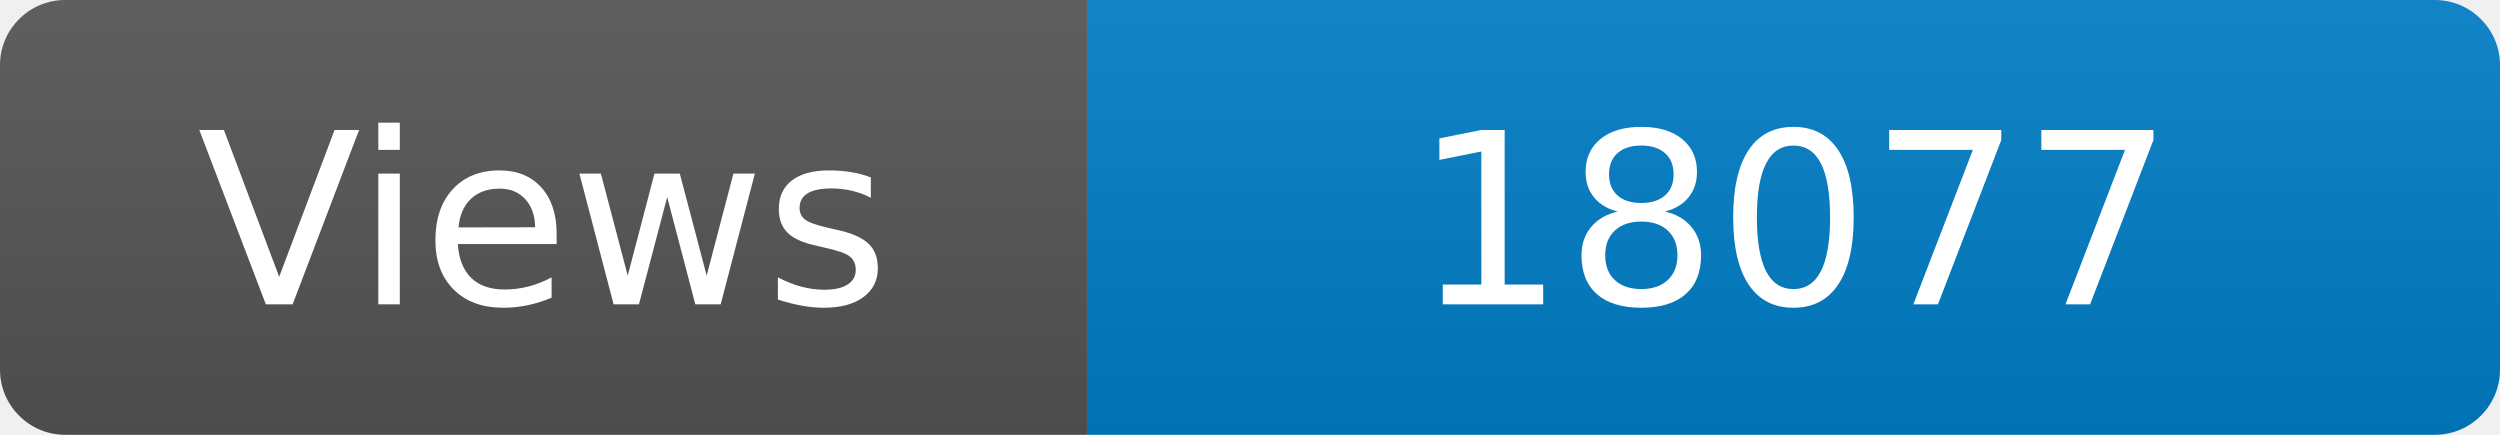
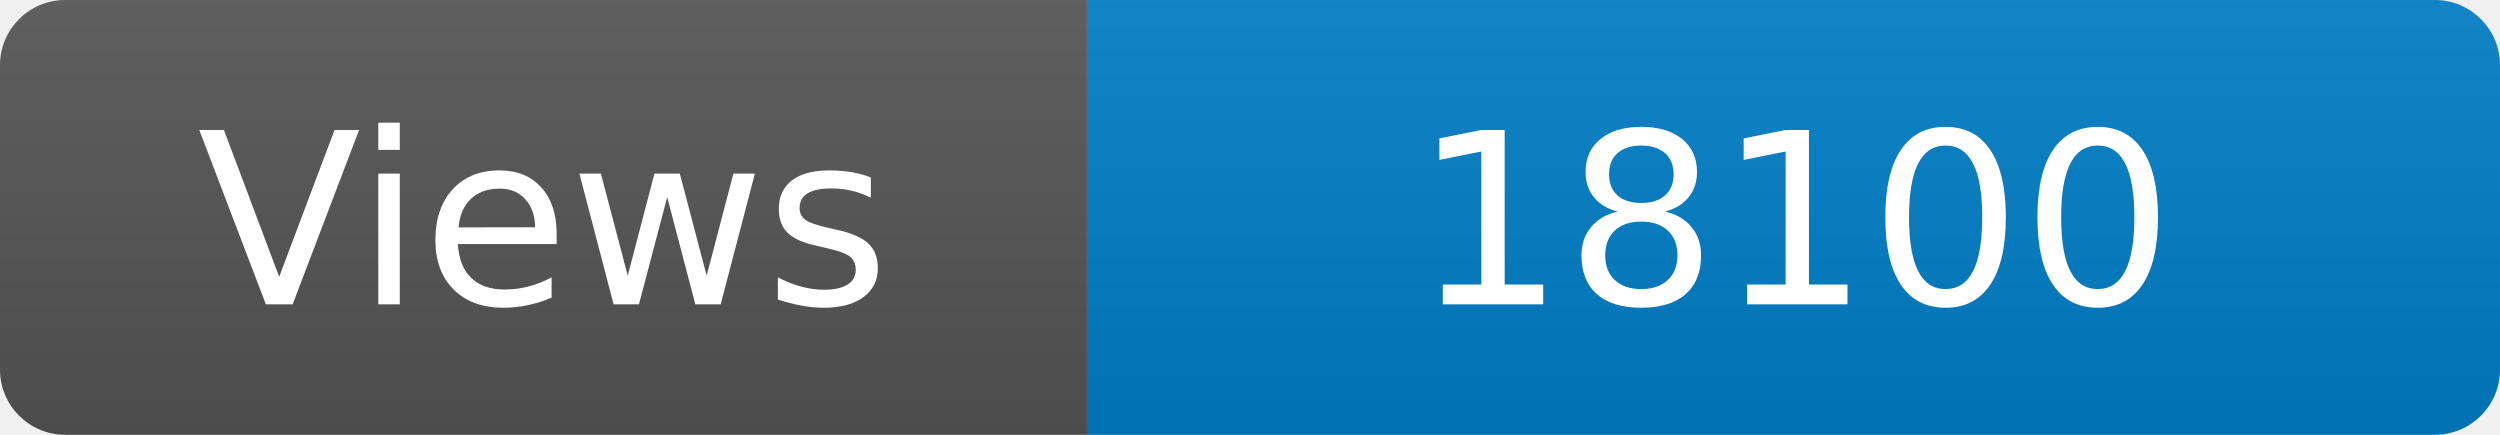
<svg xmlns="http://www.w3.org/2000/svg" width="115" height="20" role="img" aria-label="Maintained?: yes">
  <linearGradient id="s" x2="0" y2="100%">
    <stop offset="0" stop-color="#bbb" stop-opacity=".1" />
    <stop offset="1" stop-opacity=".1" />
  </linearGradient>
  <clipPath id="r">
    <rect width="115" height="20" rx="3" fill="#fff" />
  </clipPath>
  <g clip-path="url(#r)">
    <rect width="50" height="20" fill="#555" />
    <rect x="50" width="160" height="20" fill="#007ec6" />
    <rect width="115" height="20" fill="url(#s)" />
  </g>
  <g fill="#fff" text-anchor="middle" font-family="Verdana,Geneva,DejaVu Sans,sans-serif" font-size="110">
    <text x="250" y="140" transform="scale(.1)" fill="#fff">Views</text>
-     <text x="825" y="140" transform="scale(.1)" fill="#fff">18077</text>
+     <text x="825" y="140" transform="scale(.1)" fill="#fff">18100</text>
  </g>
</svg>
